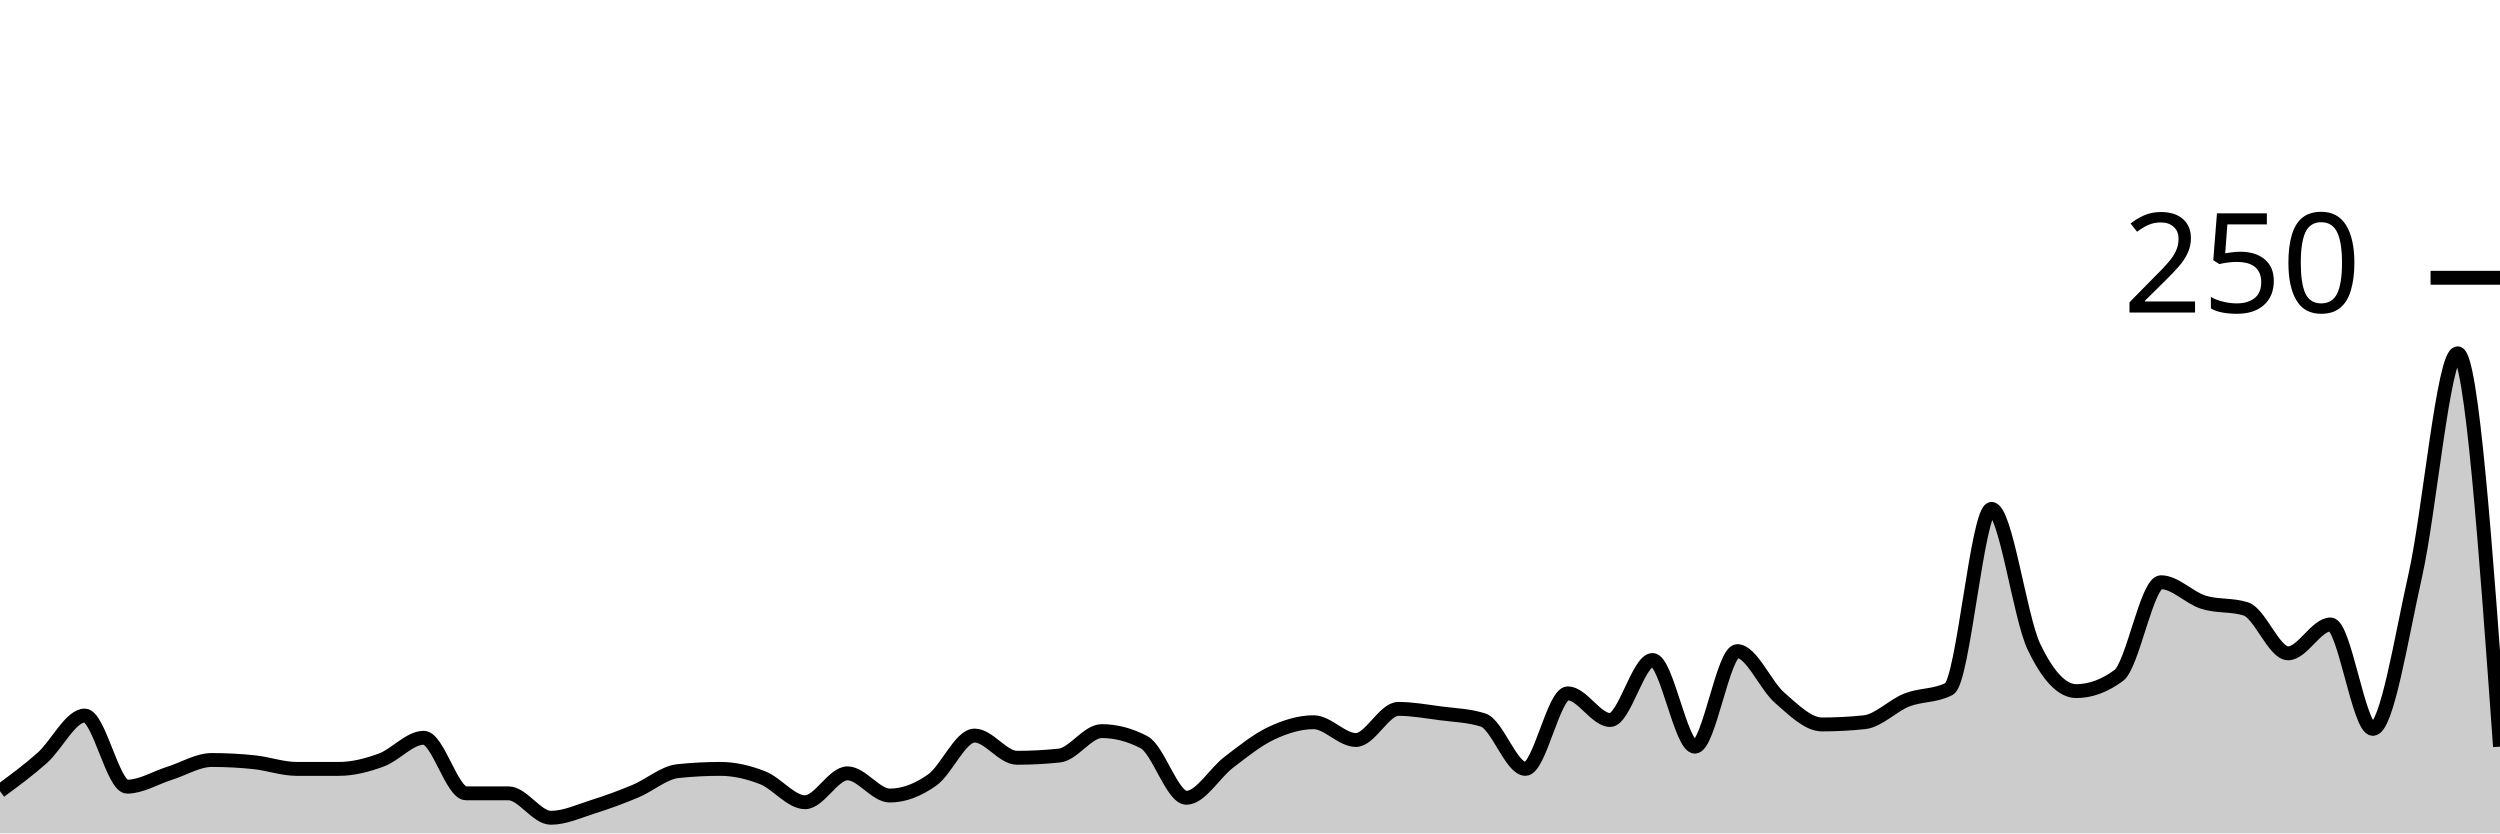
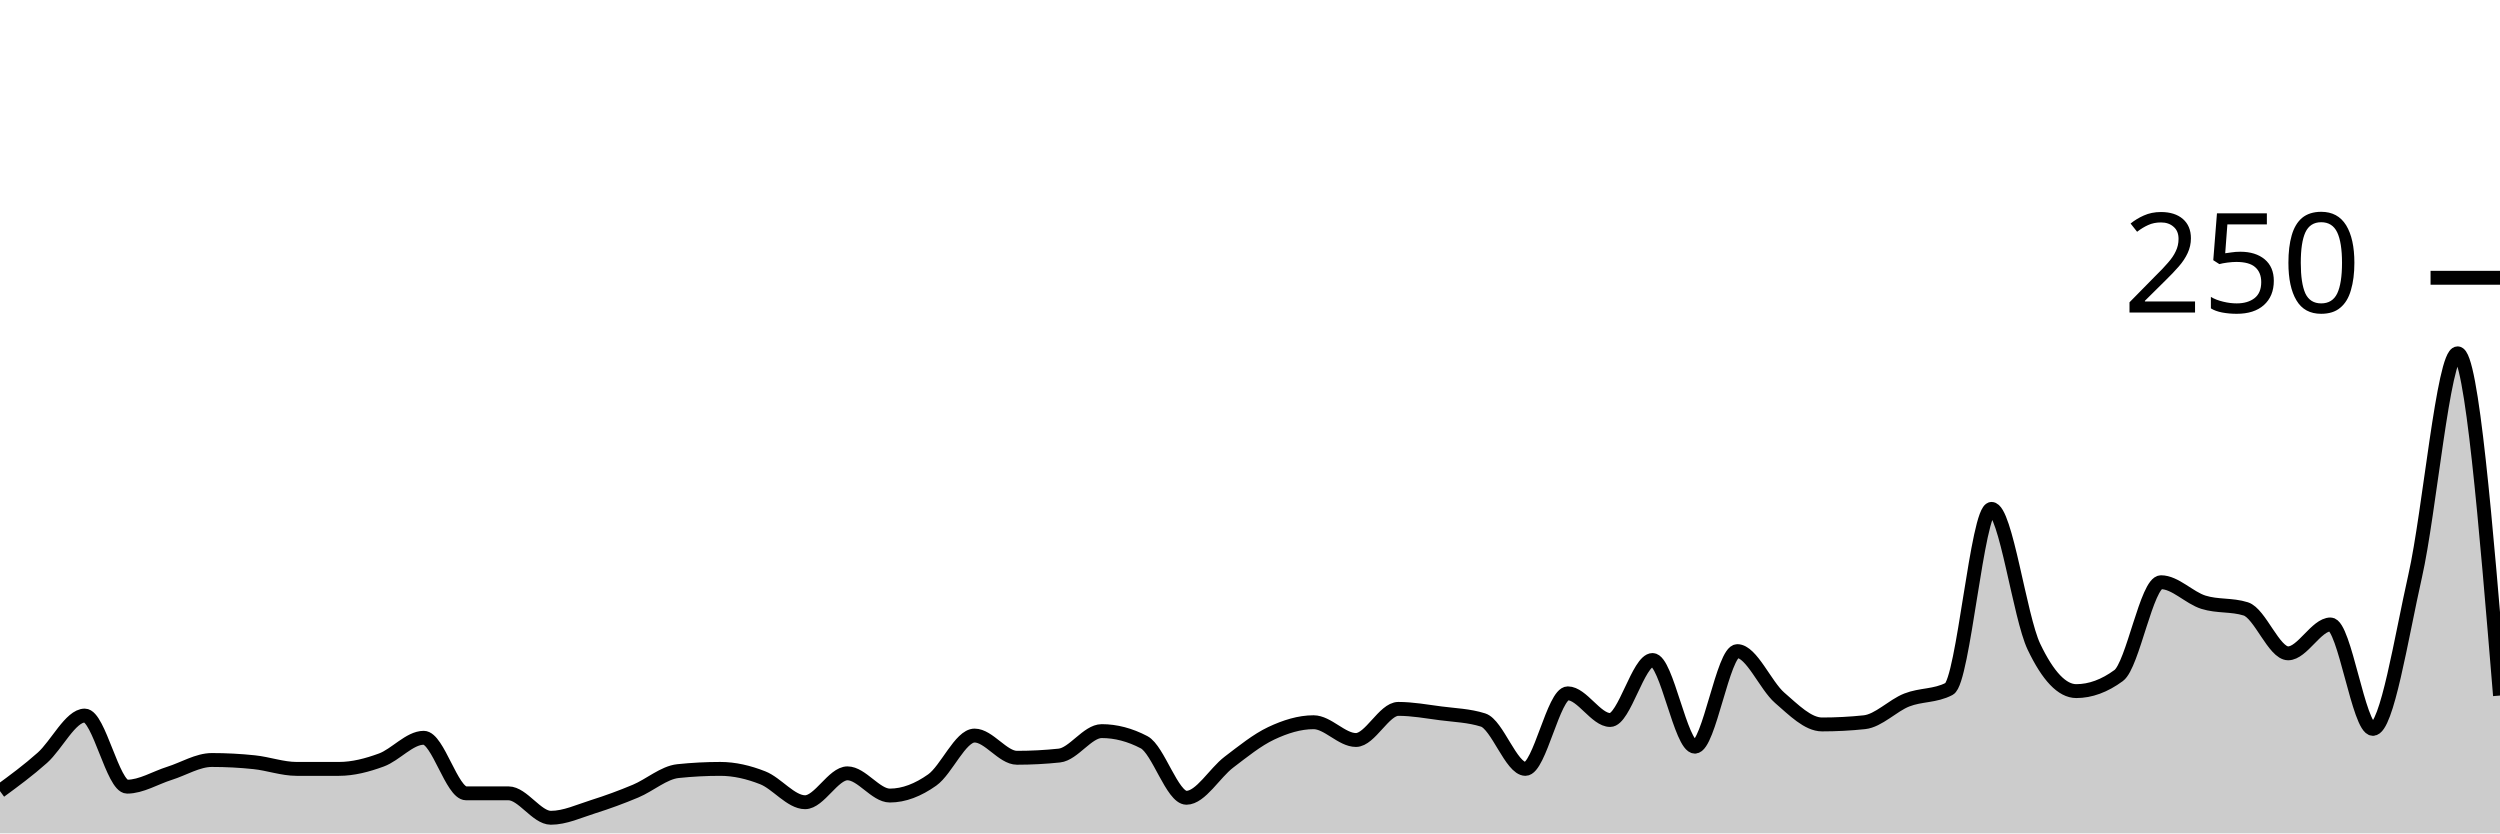
<svg xmlns="http://www.w3.org/2000/svg" viewBox="0 0 180 60">
  <g transform="translate(0,20)">
-     <path class="area" fill="rgba(0, 0, 0, 0.2)" d="M0,36.96C1.017,36.213,2.034,35.467,3.051,34.56C4.068,33.653,5.085,31.52,6.102,31.52C7.119,31.52,8.136,36.64,9.153,36.64C10.169,36.64,11.186,36,12.203,35.68C13.22,35.36,14.237,34.72,15.254,34.72C16.271,34.72,17.288,34.773,18.305,34.88C19.322,34.987,20.339,35.36,21.356,35.36C22.373,35.36,23.39,35.36,24.407,35.36C25.424,35.36,26.441,35.093,27.458,34.72C28.475,34.347,29.492,33.12,30.508,33.12C31.525,33.12,32.542,37.12,33.559,37.12C34.576,37.12,35.593,37.12,36.61,37.12C37.627,37.12,38.644,38.88,39.661,38.88C40.678,38.88,41.695,38.4,42.712,38.08C43.729,37.76,44.746,37.387,45.763,36.96C46.78,36.533,47.797,35.627,48.814,35.52C49.831,35.413,50.847,35.36,51.864,35.36C52.881,35.36,53.898,35.6,54.915,36C55.932,36.4,56.949,37.76,57.966,37.76C58.983,37.76,60,35.68,61.017,35.68C62.034,35.68,63.051,37.28,64.068,37.28C65.085,37.28,66.102,36.88,67.119,36.16C68.136,35.44,69.153,32.96,70.169,32.96C71.186,32.96,72.203,34.56,73.22,34.56C74.237,34.56,75.254,34.507,76.271,34.4C77.288,34.293,78.305,32.64,79.322,32.64C80.339,32.64,81.356,32.907,82.373,33.44C83.39,33.973,84.407,37.44,85.424,37.44C86.441,37.44,87.458,35.653,88.475,34.88C89.492,34.107,90.508,33.28,91.525,32.8C92.542,32.32,93.559,32,94.576,32C95.593,32,96.61,33.28,97.627,33.28C98.644,33.28,99.661,31.04,100.678,31.04C101.695,31.04,102.712,31.227,103.729,31.36C104.746,31.493,105.763,31.52,106.78,31.84C107.797,32.16,108.814,35.36,109.831,35.36C110.847,35.36,111.864,29.92,112.881,29.92C113.898,29.92,114.915,31.84,115.932,31.84C116.949,31.84,117.966,27.52,118.983,27.52C120,27.52,121.017,33.76,122.034,33.76C123.051,33.76,124.068,26.88,125.085,26.88C126.102,26.88,127.119,29.36,128.136,30.24C129.153,31.12,130.169,32.16,131.186,32.16C132.203,32.16,133.22,32.107,134.237,32C135.254,31.893,136.271,30.8,137.288,30.4C138.305,30,139.322,30.133,140.339,29.6C141.356,29.067,142.373,16.64,143.39,16.64C144.407,16.64,145.424,24.427,146.441,26.56C147.458,28.693,148.475,29.76,149.492,29.76C150.508,29.76,151.525,29.387,152.542,28.64C153.559,27.893,154.576,21.92,155.593,21.92C156.61,21.92,157.627,23.04,158.644,23.36C159.661,23.68,160.678,23.52,161.695,23.84C162.712,24.16,163.729,27.04,164.746,27.04C165.763,27.04,166.78,24.96,167.797,24.96C168.814,24.96,169.831,32.48,170.847,32.48C171.864,32.48,172.881,25.947,173.898,21.44C174.915,16.933,175.932,5.44,176.949,5.44C177.966,5.44,178.983,19.6,180,33.76L180,40C178.983,40,177.966,40,176.949,40C175.932,40,174.915,40,173.898,40C172.881,40,171.864,40,170.847,40C169.831,40,168.814,40,167.797,40C166.78,40,165.763,40,164.746,40C163.729,40,162.712,40,161.695,40C160.678,40,159.661,40,158.644,40C157.627,40,156.61,40,155.593,40C154.576,40,153.559,40,152.542,40C151.525,40,150.508,40,149.492,40C148.475,40,147.458,40,146.441,40C145.424,40,144.407,40,143.39,40C142.373,40,141.356,40,140.339,40C139.322,40,138.305,40,137.288,40C136.271,40,135.254,40,134.237,40C133.22,40,132.203,40,131.186,40C130.169,40,129.153,40,128.136,40C127.119,40,126.102,40,125.085,40C124.068,40,123.051,40,122.034,40C121.017,40,120,40,118.983,40C117.966,40,116.949,40,115.932,40C114.915,40,113.898,40,112.881,40C111.864,40,110.847,40,109.831,40C108.814,40,107.797,40,106.78,40C105.763,40,104.746,40,103.729,40C102.712,40,101.695,40,100.678,40C99.661,40,98.644,40,97.627,40C96.61,40,95.593,40,94.576,40C93.559,40,92.542,40,91.525,40C90.508,40,89.492,40,88.475,40C87.458,40,86.441,40,85.424,40C84.407,40,83.39,40,82.373,40C81.356,40,80.339,40,79.322,40C78.305,40,77.288,40,76.271,40C75.254,40,74.237,40,73.22,40C72.203,40,71.186,40,70.169,40C69.153,40,68.136,40,67.119,40C66.102,40,65.085,40,64.068,40C63.051,40,62.034,40,61.017,40C60,40,58.983,40,57.966,40C56.949,40,55.932,40,54.915,40C53.898,40,52.881,40,51.864,40C50.847,40,49.831,40,48.814,40C47.797,40,46.78,40,45.763,40C44.746,40,43.729,40,42.712,40C41.695,40,40.678,40,39.661,40C38.644,40,37.627,40,36.61,40C35.593,40,34.576,40,33.559,40C32.542,40,31.525,40,30.508,40C29.492,40,28.475,40,27.458,40C26.441,40,25.424,40,24.407,40C23.39,40,22.373,40,21.356,40C20.339,40,19.322,40,18.305,40C17.288,40,16.271,40,15.254,40C14.237,40,13.22,40,12.203,40C11.186,40,10.169,40,9.153,40C8.136,40,7.119,40,6.102,40C5.085,40,4.068,40,3.051,40C2.034,40,1.017,40,0,40Z" />
-     <path class="line" stroke="black" fill="none" d="M0,36.96C1.017,36.213,2.034,35.467,3.051,34.56C4.068,33.653,5.085,31.52,6.102,31.52C7.119,31.52,8.136,36.64,9.153,36.64C10.169,36.64,11.186,36,12.203,35.68C13.22,35.36,14.237,34.72,15.254,34.72C16.271,34.72,17.288,34.773,18.305,34.88C19.322,34.987,20.339,35.36,21.356,35.36C22.373,35.36,23.39,35.36,24.407,35.36C25.424,35.36,26.441,35.093,27.458,34.72C28.475,34.347,29.492,33.12,30.508,33.12C31.525,33.12,32.542,37.12,33.559,37.12C34.576,37.12,35.593,37.12,36.61,37.12C37.627,37.12,38.644,38.88,39.661,38.88C40.678,38.88,41.695,38.4,42.712,38.08C43.729,37.76,44.746,37.387,45.763,36.96C46.78,36.533,47.797,35.627,48.814,35.52C49.831,35.413,50.847,35.36,51.864,35.36C52.881,35.36,53.898,35.6,54.915,36C55.932,36.4,56.949,37.76,57.966,37.76C58.983,37.76,60,35.68,61.017,35.68C62.034,35.68,63.051,37.28,64.068,37.28C65.085,37.28,66.102,36.88,67.119,36.16C68.136,35.44,69.153,32.96,70.169,32.96C71.186,32.96,72.203,34.56,73.22,34.56C74.237,34.56,75.254,34.507,76.271,34.4C77.288,34.293,78.305,32.64,79.322,32.64C80.339,32.64,81.356,32.907,82.373,33.44C83.39,33.973,84.407,37.44,85.424,37.44C86.441,37.44,87.458,35.653,88.475,34.88C89.492,34.107,90.508,33.28,91.525,32.8C92.542,32.32,93.559,32,94.576,32C95.593,32,96.61,33.28,97.627,33.28C98.644,33.28,99.661,31.04,100.678,31.04C101.695,31.04,102.712,31.227,103.729,31.36C104.746,31.493,105.763,31.52,106.78,31.84C107.797,32.16,108.814,35.36,109.831,35.36C110.847,35.36,111.864,29.92,112.881,29.92C113.898,29.92,114.915,31.84,115.932,31.84C116.949,31.84,117.966,27.52,118.983,27.52C120,27.52,121.017,33.76,122.034,33.76C123.051,33.76,124.068,26.88,125.085,26.88C126.102,26.88,127.119,29.36,128.136,30.24C129.153,31.12,130.169,32.16,131.186,32.16C132.203,32.16,133.22,32.107,134.237,32C135.254,31.893,136.271,30.8,137.288,30.4C138.305,30,139.322,30.133,140.339,29.6C141.356,29.067,142.373,16.64,143.39,16.64C144.407,16.64,145.424,24.427,146.441,26.56C147.458,28.693,148.475,29.76,149.492,29.76C150.508,29.76,151.525,29.387,152.542,28.64C153.559,27.893,154.576,21.92,155.593,21.92C156.61,21.92,157.627,23.04,158.644,23.36C159.661,23.68,160.678,23.52,161.695,23.84C162.712,24.16,163.729,27.04,164.746,27.04C165.763,27.04,166.78,24.96,167.797,24.96C168.814,24.96,169.831,32.48,170.847,32.48C171.864,32.48,172.881,25.947,173.898,21.44C174.915,16.933,175.932,5.44,176.949,5.44C177.966,5.44,178.983,19.6,180,33.76" />
+     <path class="area" fill="rgba(0, 0, 0, 0.2)" d="M0,36.96C1.017,36.213,2.034,35.467,3.051,34.56C4.068,33.653,5.085,31.52,6.102,31.52C7.119,31.52,8.136,36.64,9.153,36.64C10.169,36.64,11.186,36,12.203,35.68C13.22,35.36,14.237,34.72,15.254,34.72C16.271,34.72,17.288,34.773,18.305,34.88C19.322,34.987,20.339,35.36,21.356,35.36C22.373,35.36,23.39,35.36,24.407,35.36C25.424,35.36,26.441,35.093,27.458,34.72C28.475,34.347,29.492,33.12,30.508,33.12C31.525,33.12,32.542,37.12,33.559,37.12C34.576,37.12,35.593,37.12,36.61,37.12C37.627,37.12,38.644,38.88,39.661,38.88C40.678,38.88,41.695,38.4,42.712,38.08C43.729,37.76,44.746,37.387,45.763,36.96C46.78,36.533,47.797,35.627,48.814,35.52C49.831,35.413,50.847,35.36,51.864,35.36C52.881,35.36,53.898,35.6,54.915,36C55.932,36.4,56.949,37.76,57.966,37.76C58.983,37.76,60,35.68,61.017,35.68C62.034,35.68,63.051,37.28,64.068,37.28C65.085,37.28,66.102,36.88,67.119,36.16C68.136,35.44,69.153,32.96,70.169,32.96C71.186,32.96,72.203,34.56,73.22,34.56C74.237,34.56,75.254,34.507,76.271,34.4C77.288,34.293,78.305,32.64,79.322,32.64C80.339,32.64,81.356,32.907,82.373,33.44C83.39,33.973,84.407,37.44,85.424,37.44C86.441,37.44,87.458,35.653,88.475,34.88C89.492,34.107,90.508,33.28,91.525,32.8C92.542,32.32,93.559,32,94.576,32C95.593,32,96.61,33.28,97.627,33.28C98.644,33.28,99.661,31.04,100.678,31.04C101.695,31.04,102.712,31.227,103.729,31.36C104.746,31.493,105.763,31.52,106.78,31.84C107.797,32.16,108.814,35.36,109.831,35.36C110.847,35.36,111.864,29.92,112.881,29.92C113.898,29.92,114.915,31.84,115.932,31.84C116.949,31.84,117.966,27.52,118.983,27.52C120,27.52,121.017,33.76,122.034,33.76C123.051,33.76,124.068,26.88,125.085,26.88C126.102,26.88,127.119,29.36,128.136,30.24C129.153,31.12,130.169,32.16,131.186,32.16C132.203,32.16,133.22,32.107,134.237,32C135.254,31.893,136.271,30.8,137.288,30.4C138.305,30,139.322,30.133,140.339,29.6C141.356,29.067,142.373,16.64,143.39,16.64C144.407,16.64,145.424,24.427,146.441,26.56C147.458,28.693,148.475,29.76,149.492,29.76C150.508,29.76,151.525,29.387,152.542,28.64C153.559,27.893,154.576,21.92,155.593,21.92C156.61,21.92,157.627,23.04,158.644,23.36C159.661,23.68,160.678,23.52,161.695,23.84C162.712,24.16,163.729,27.04,164.746,27.04C165.763,27.04,166.78,24.96,167.797,24.96C168.814,24.96,169.831,32.48,170.847,32.48C171.864,32.48,172.881,25.947,173.898,21.44C174.915,16.933,175.932,5.44,176.949,5.44C177.966,5.44,178.983,17.76,180,30.08L180,40C178.983,40,177.966,40,176.949,40C175.932,40,174.915,40,173.898,40C172.881,40,171.864,40,170.847,40C169.831,40,168.814,40,167.797,40C166.78,40,165.763,40,164.746,40C163.729,40,162.712,40,161.695,40C160.678,40,159.661,40,158.644,40C157.627,40,156.61,40,155.593,40C154.576,40,153.559,40,152.542,40C151.525,40,150.508,40,149.492,40C148.475,40,147.458,40,146.441,40C145.424,40,144.407,40,143.39,40C142.373,40,141.356,40,140.339,40C139.322,40,138.305,40,137.288,40C136.271,40,135.254,40,134.237,40C133.22,40,132.203,40,131.186,40C130.169,40,129.153,40,128.136,40C127.119,40,126.102,40,125.085,40C124.068,40,123.051,40,122.034,40C121.017,40,120,40,118.983,40C117.966,40,116.949,40,115.932,40C114.915,40,113.898,40,112.881,40C111.864,40,110.847,40,109.831,40C108.814,40,107.797,40,106.78,40C105.763,40,104.746,40,103.729,40C102.712,40,101.695,40,100.678,40C99.661,40,98.644,40,97.627,40C96.61,40,95.593,40,94.576,40C93.559,40,92.542,40,91.525,40C90.508,40,89.492,40,88.475,40C87.458,40,86.441,40,85.424,40C84.407,40,83.39,40,82.373,40C81.356,40,80.339,40,79.322,40C78.305,40,77.288,40,76.271,40C75.254,40,74.237,40,73.22,40C72.203,40,71.186,40,70.169,40C69.153,40,68.136,40,67.119,40C66.102,40,65.085,40,64.068,40C63.051,40,62.034,40,61.017,40C60,40,58.983,40,57.966,40C56.949,40,55.932,40,54.915,40C53.898,40,52.881,40,51.864,40C50.847,40,49.831,40,48.814,40C47.797,40,46.78,40,45.763,40C44.746,40,43.729,40,42.712,40C41.695,40,40.678,40,39.661,40C38.644,40,37.627,40,36.61,40C35.593,40,34.576,40,33.559,40C32.542,40,31.525,40,30.508,40C29.492,40,28.475,40,27.458,40C26.441,40,25.424,40,24.407,40C23.39,40,22.373,40,21.356,40C20.339,40,19.322,40,18.305,40C17.288,40,16.271,40,15.254,40C14.237,40,13.22,40,12.203,40C11.186,40,10.169,40,9.153,40C8.136,40,7.119,40,6.102,40C5.085,40,4.068,40,3.051,40C2.034,40,1.017,40,0,40Z" />
+     <path class="line" stroke="black" fill="none" d="M0,36.96C1.017,36.213,2.034,35.467,3.051,34.56C4.068,33.653,5.085,31.52,6.102,31.52C7.119,31.52,8.136,36.64,9.153,36.64C10.169,36.64,11.186,36,12.203,35.68C13.22,35.36,14.237,34.72,15.254,34.72C16.271,34.72,17.288,34.773,18.305,34.88C19.322,34.987,20.339,35.36,21.356,35.36C22.373,35.36,23.39,35.36,24.407,35.36C25.424,35.36,26.441,35.093,27.458,34.72C28.475,34.347,29.492,33.12,30.508,33.12C31.525,33.12,32.542,37.12,33.559,37.12C34.576,37.12,35.593,37.12,36.61,37.12C37.627,37.12,38.644,38.88,39.661,38.88C40.678,38.88,41.695,38.4,42.712,38.08C43.729,37.76,44.746,37.387,45.763,36.96C46.78,36.533,47.797,35.627,48.814,35.52C49.831,35.413,50.847,35.36,51.864,35.36C52.881,35.36,53.898,35.6,54.915,36C55.932,36.4,56.949,37.76,57.966,37.76C58.983,37.76,60,35.68,61.017,35.68C62.034,35.68,63.051,37.28,64.068,37.28C65.085,37.28,66.102,36.88,67.119,36.16C68.136,35.44,69.153,32.96,70.169,32.96C71.186,32.96,72.203,34.56,73.22,34.56C74.237,34.56,75.254,34.507,76.271,34.4C77.288,34.293,78.305,32.64,79.322,32.64C80.339,32.64,81.356,32.907,82.373,33.44C83.39,33.973,84.407,37.44,85.424,37.44C86.441,37.44,87.458,35.653,88.475,34.88C89.492,34.107,90.508,33.28,91.525,32.8C92.542,32.32,93.559,32,94.576,32C95.593,32,96.61,33.28,97.627,33.28C98.644,33.28,99.661,31.04,100.678,31.04C101.695,31.04,102.712,31.227,103.729,31.36C104.746,31.493,105.763,31.52,106.78,31.84C107.797,32.16,108.814,35.36,109.831,35.36C110.847,35.36,111.864,29.92,112.881,29.92C113.898,29.92,114.915,31.84,115.932,31.84C116.949,31.84,117.966,27.52,118.983,27.52C120,27.52,121.017,33.76,122.034,33.76C123.051,33.76,124.068,26.88,125.085,26.88C126.102,26.88,127.119,29.36,128.136,30.24C129.153,31.12,130.169,32.16,131.186,32.16C132.203,32.16,133.22,32.107,134.237,32C135.254,31.893,136.271,30.8,137.288,30.4C138.305,30,139.322,30.133,140.339,29.6C141.356,29.067,142.373,16.64,143.39,16.64C144.407,16.64,145.424,24.427,146.441,26.56C147.458,28.693,148.475,29.76,149.492,29.76C150.508,29.76,151.525,29.387,152.542,28.64C153.559,27.893,154.576,21.92,155.593,21.92C156.61,21.92,157.627,23.04,158.644,23.36C159.661,23.68,160.678,23.52,161.695,23.84C162.712,24.16,163.729,27.04,164.746,27.04C165.763,27.04,166.78,24.96,167.797,24.96C168.814,24.96,169.831,32.48,170.847,32.48C171.864,32.48,172.881,25.947,173.898,21.44C174.915,16.933,175.932,5.44,176.949,5.44C177.966,5.44,178.983,17.76,180,30.08" />
    <path class="axis-ceiling" stroke-width="1" stroke="black" fill="none" d="M175,0L180,0" />
    <text class="axis-ceiling-label" font-family="sans-serif" text-anchor="end" font-size="10px" x="170" y="2.5">250</text>
  </g>
</svg>
